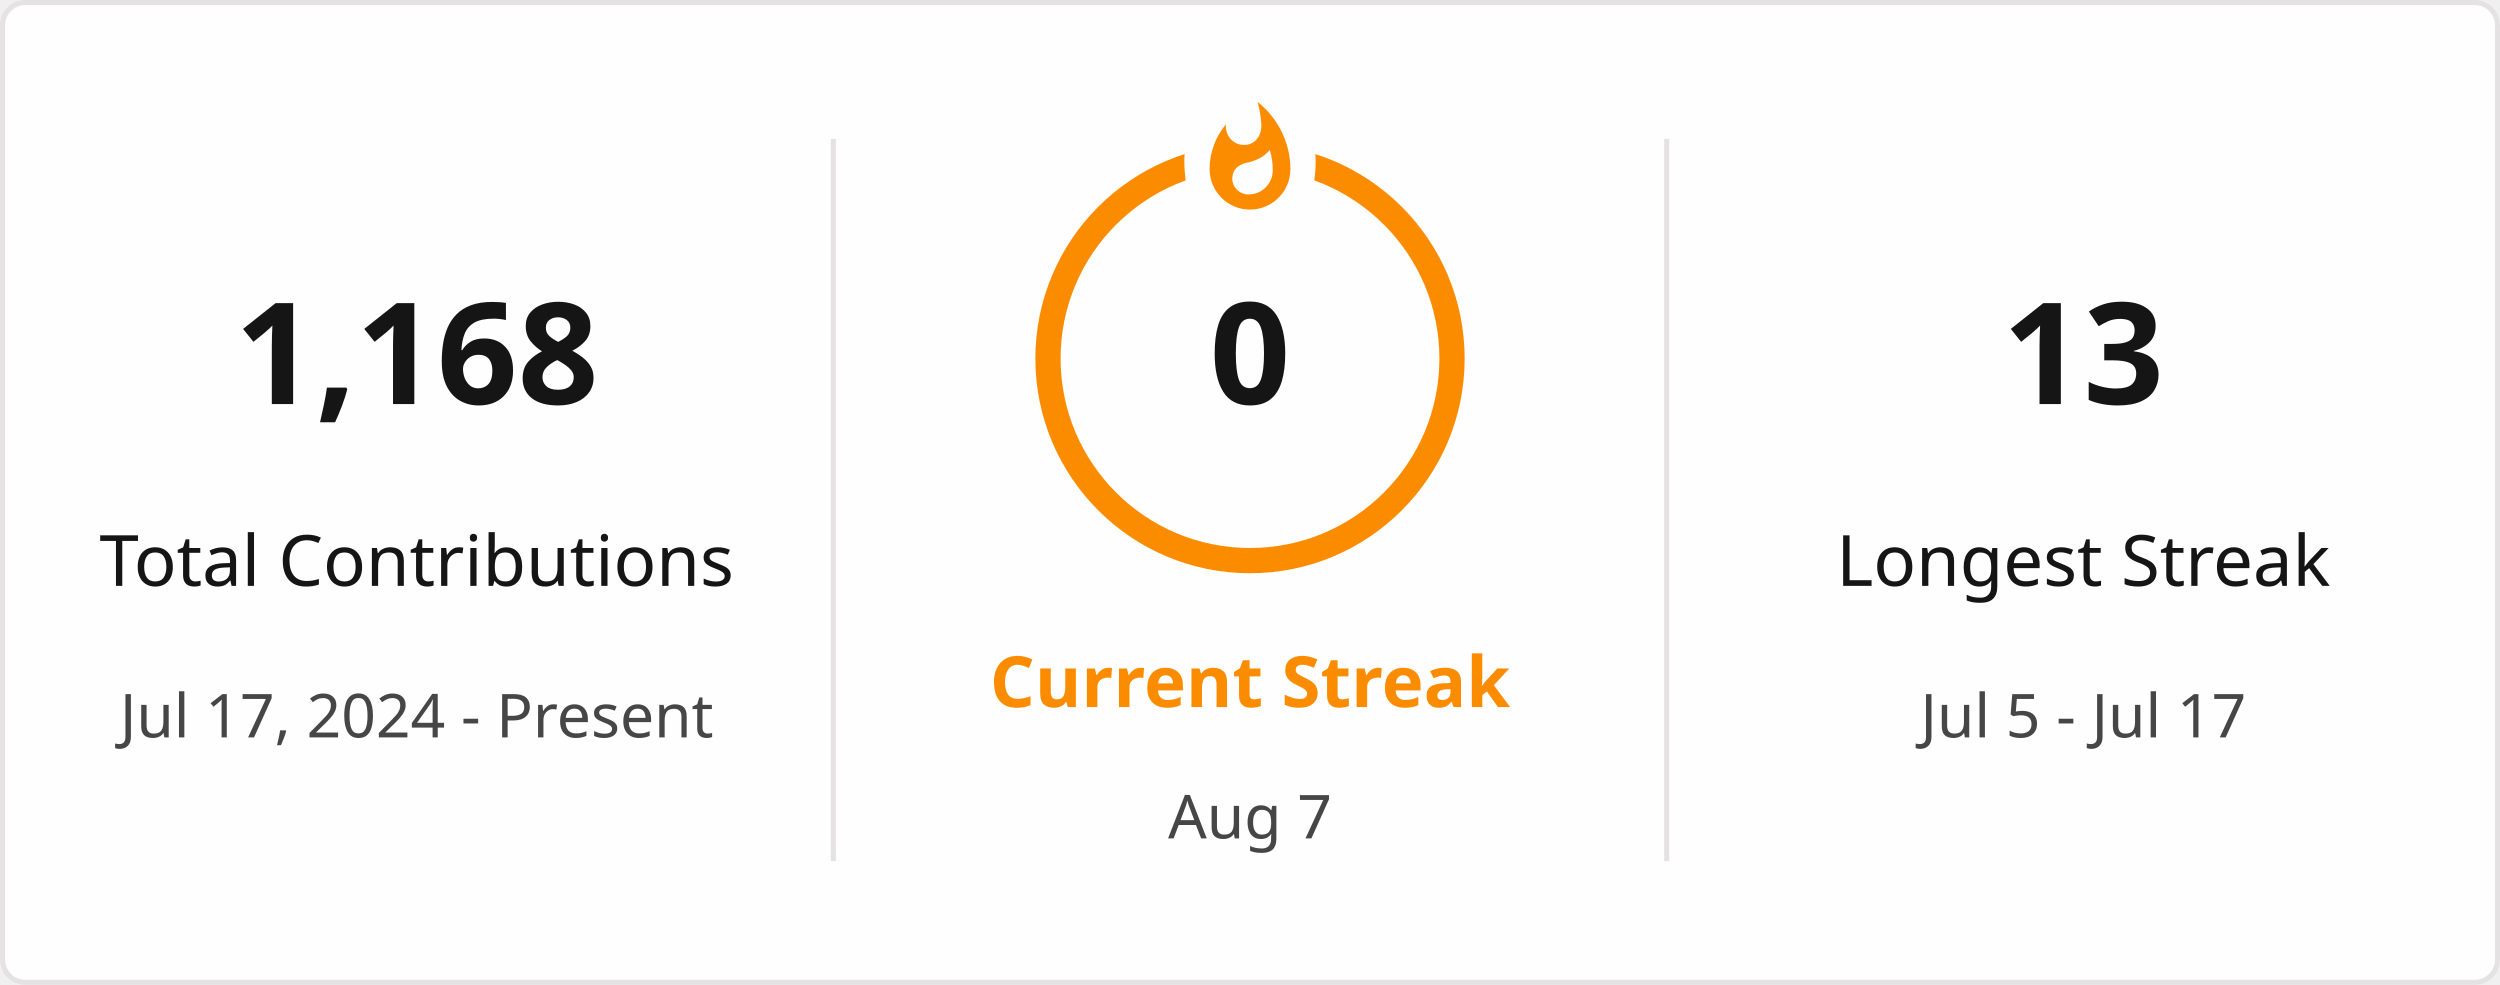
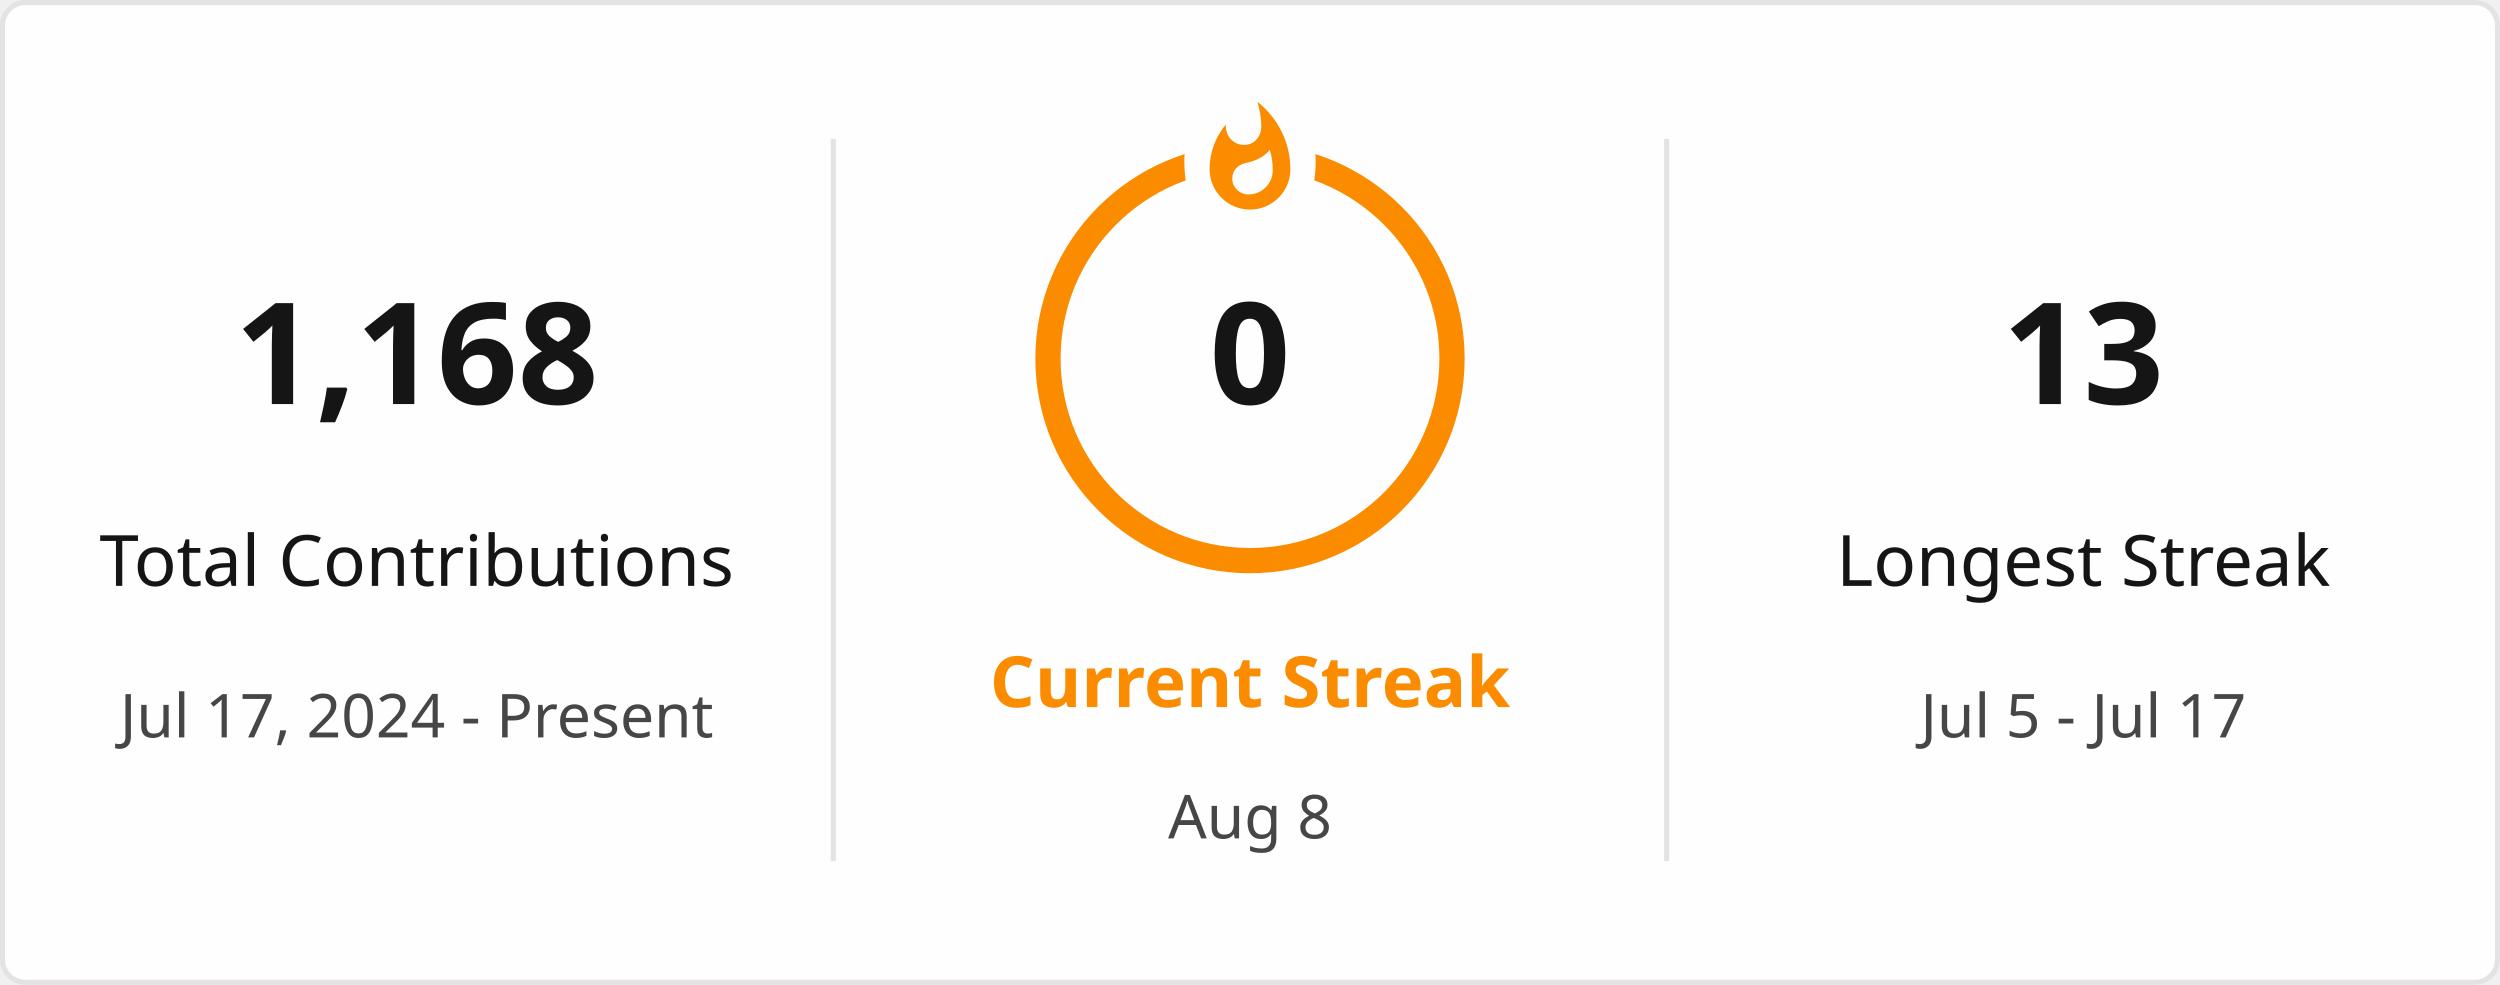
<svg xmlns="http://www.w3.org/2000/svg" style="isolation: isolate" viewBox="0 0 495 195" width="495px" height="195px" direction="ltr">
  <defs>
    <clipPath id="outer_rectangle">
      <rect width="495" height="195" rx="4.5" />
    </clipPath>
    <mask id="mask_out_ring_behind_fire">
      <rect width="495" height="195" fill="white" />
      <ellipse id="mask-ellipse" cx="247.5" cy="32" rx="13" ry="18" fill="black" />
    </mask>
  </defs>
  <g clip-path="url(#outer_rectangle)">
    <g style="isolation: isolate">
      <rect stroke="#E4E2E2" fill="#FFFEFE" rx="4.5" x="0.5" y="0.5" width="494" height="194" />
    </g>
    <g style="isolation: isolate">
      <line x1="165" y1="28" x2="165" y2="170" vector-effect="non-scaling-stroke" stroke-width="1" stroke="#E4E2E2" stroke-linejoin="miter" stroke-linecap="square" stroke-miterlimit="3" />
      <line x1="330" y1="28" x2="330" y2="170" vector-effect="non-scaling-stroke" stroke-width="1" stroke="#E4E2E2" stroke-linejoin="miter" stroke-linecap="square" stroke-miterlimit="3" />
    </g>
    <g style="isolation: isolate">
      <g transform="translate(82.5, 48)">
        <text x="0" y="32" stroke-width="0" text-anchor="middle" fill="#151515" stroke="none" font-family="&quot;Segoe UI&quot;, Ubuntu, sans-serif" font-weight="700" font-size="28px" font-style="normal" style="opacity: 1; opacity: 1;">
                        1,168
                    </text>
      </g>
      <g transform="translate(82.5, 84)">
        <text x="0" y="32" stroke-width="0" text-anchor="middle" fill="#151515" stroke="none" font-family="&quot;Segoe UI&quot;, Ubuntu, sans-serif" font-weight="400" font-size="14px" font-style="normal" style="opacity: 1; opacity: 1;">
                        Total Contributions
                    </text>
      </g>
      <g transform="translate(82.5, 114)">
        <text x="0" y="32" stroke-width="0" text-anchor="middle" fill="#464646" stroke="none" font-family="&quot;Segoe UI&quot;, Ubuntu, sans-serif" font-weight="400" font-size="12px" font-style="normal" style="opacity: 1; opacity: 1;">
                        Jul 17, 2024 - Present
                    </text>
      </g>
    </g>
    <g style="isolation: isolate">
      <g transform="translate(247.5, 108)">
        <text x="0" y="32" stroke-width="0" text-anchor="middle" fill="#FB8C00" stroke="none" font-family="&quot;Segoe UI&quot;, Ubuntu, sans-serif" font-weight="700" font-size="14px" font-style="normal" style="opacity: 1; opacity: 1;">
                        Current Streak
                    </text>
      </g>
      <g transform="translate(247.5, 145)">
        <text x="0" y="21" stroke-width="0" text-anchor="middle" fill="#464646" stroke="none" font-family="&quot;Segoe UI&quot;, Ubuntu, sans-serif" font-weight="400" font-size="12px" font-style="normal" style="opacity: 1; opacity: 1;">
-                         Aug 7
+                         Aug 8
                    </text>
      </g>
      <g mask="url(#mask_out_ring_behind_fire)">
        <circle cx="247.5" cy="71" r="40" fill="none" stroke="#FB8C00" stroke-width="5" style="opacity: 1; opacity: 1;" />
      </g>
      <g transform="translate(247.5, 19.5)" stroke-opacity="0" style="opacity: 1; opacity: 1;">
        <path d="M -12 -0.5 L 15 -0.5 L 15 23.5 L -12 23.5 L -12 -0.5 Z" fill="none" />
        <path d="M 1.5 0.67 C 1.5 0.67 2.24 3.32 2.24 5.47 C 2.24 7.53 0.89 9.2 -1.17 9.2 C -3.23 9.2 -4.79 7.53 -4.79 5.47 L -4.76 5.11 C -6.78 7.51 -8 10.62 -8 13.99 C -8 18.41 -4.42 22 0 22 C 4.42 22 8 18.41 8 13.99 C 8 8.6 5.41 3.79 1.5 0.67 Z M -0.29 19 C -2.07 19 -3.51 17.6 -3.51 15.86 C -3.51 14.24 -2.46 13.1 -0.7 12.74 C 1.07 12.38 2.9 11.53 3.92 10.16 C 4.31 11.45 4.51 12.81 4.51 14.2 C 4.51 16.85 2.36 19 -0.29 19 Z" fill="#FB8C00" stroke-opacity="0" />
      </g>
      <g transform="translate(247.5, 48)">
        <text x="0" y="32" stroke-width="0" text-anchor="middle" fill="#151515" stroke="none" font-family="&quot;Segoe UI&quot;, Ubuntu, sans-serif" font-weight="700" font-size="28px" font-style="normal" style="font-size: 28px;">
                        0
                    </text>
      </g>
    </g>
    <g style="isolation: isolate">
      <g transform="translate(412.5, 48)">
        <text x="0" y="32" stroke-width="0" text-anchor="middle" fill="#151515" stroke="none" font-family="&quot;Segoe UI&quot;, Ubuntu, sans-serif" font-weight="700" font-size="28px" font-style="normal" style="opacity: 1; opacity: 1;">
                        13
                    </text>
      </g>
      <g transform="translate(412.5, 84)">
        <text x="0" y="32" stroke-width="0" text-anchor="middle" fill="#151515" stroke="none" font-family="&quot;Segoe UI&quot;, Ubuntu, sans-serif" font-weight="400" font-size="14px" font-style="normal" style="opacity: 1; opacity: 1;">
                        Longest Streak
                    </text>
      </g>
      <g transform="translate(412.5, 114)">
        <text x="0" y="32" stroke-width="0" text-anchor="middle" fill="#464646" stroke="none" font-family="&quot;Segoe UI&quot;, Ubuntu, sans-serif" font-weight="400" font-size="12px" font-style="normal" style="opacity: 1; opacity: 1;">
                        Jul 5 - Jul 17
                    </text>
      </g>
    </g>
  </g>
</svg>
